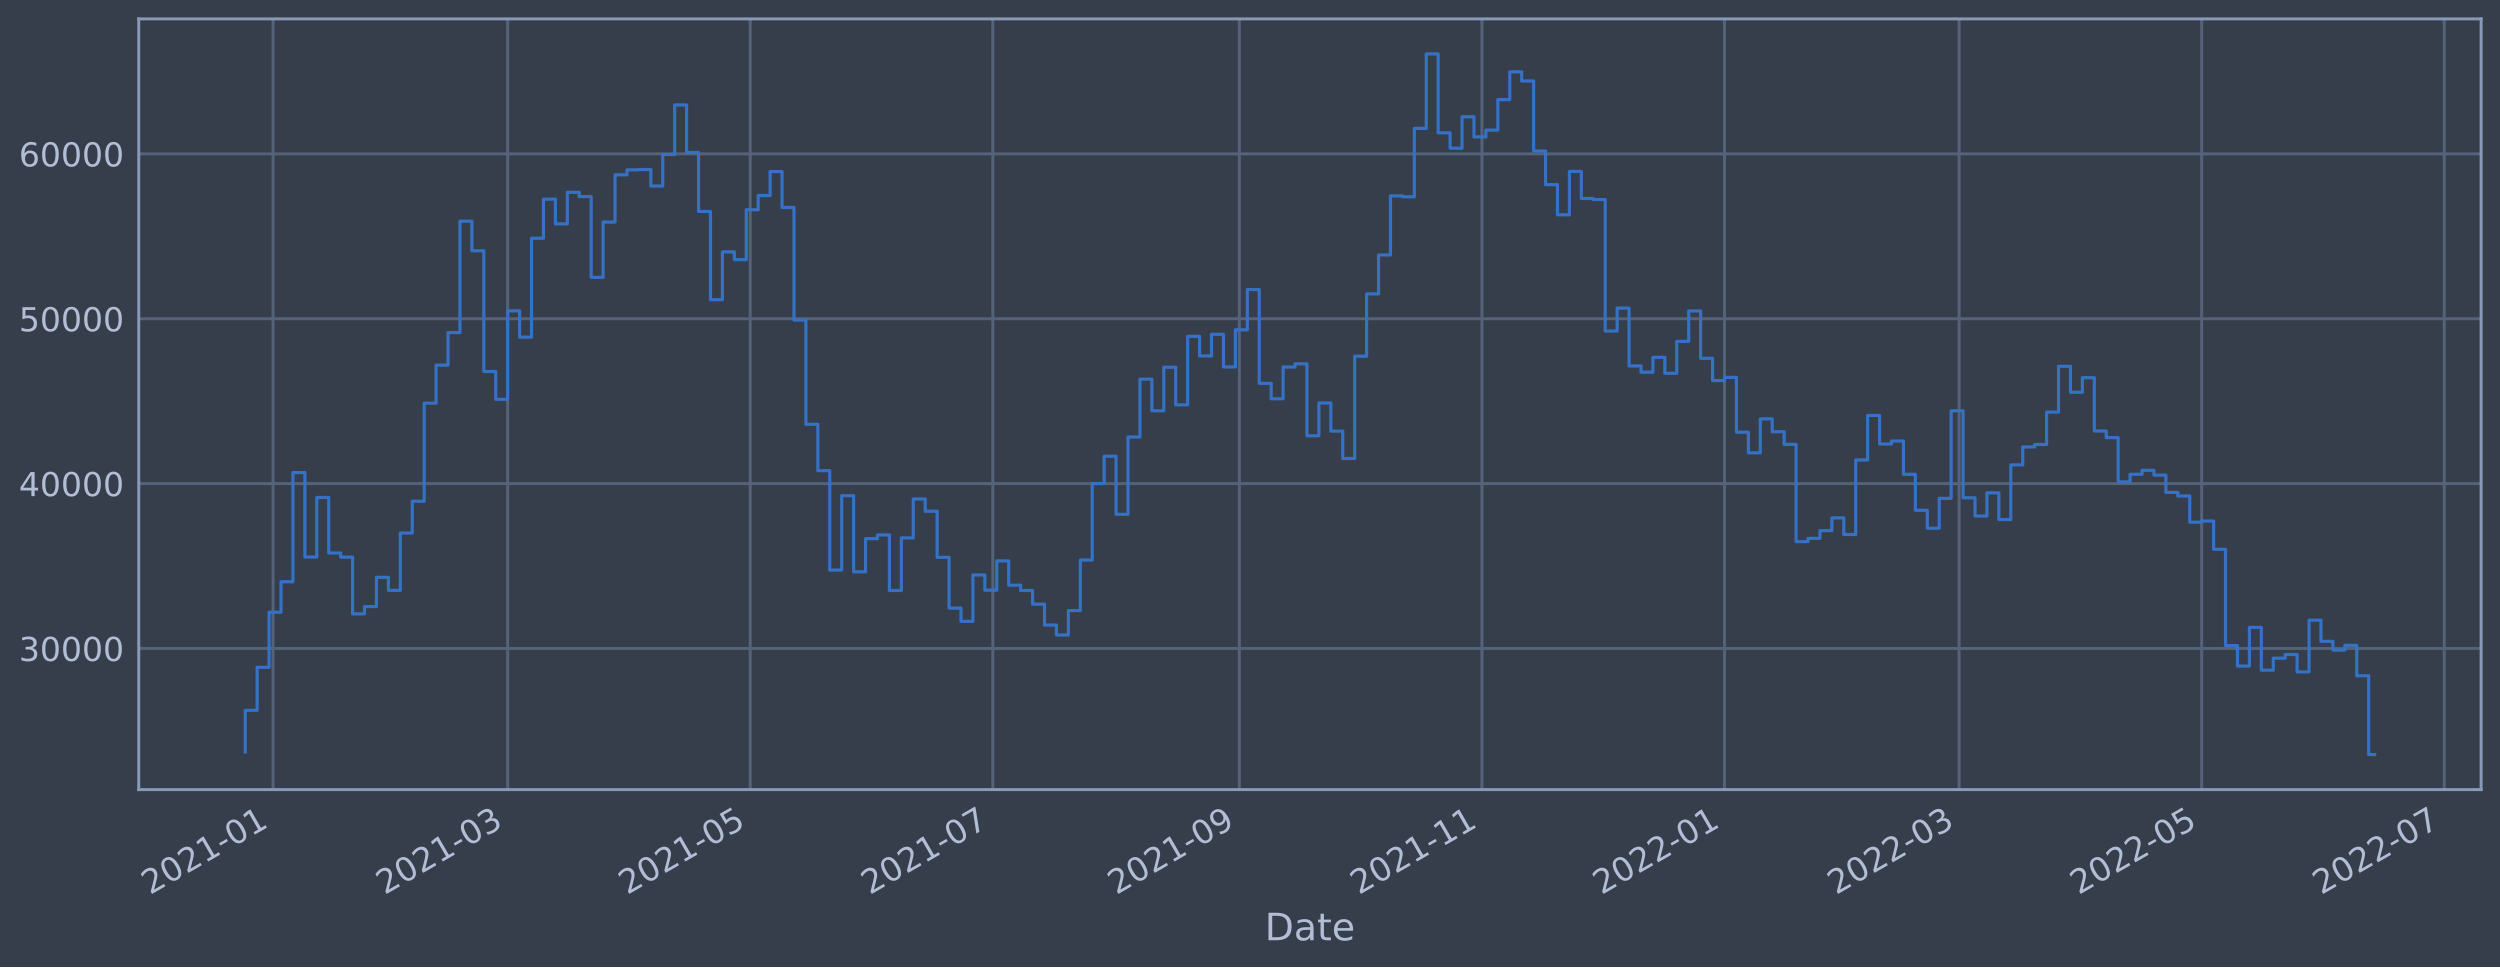
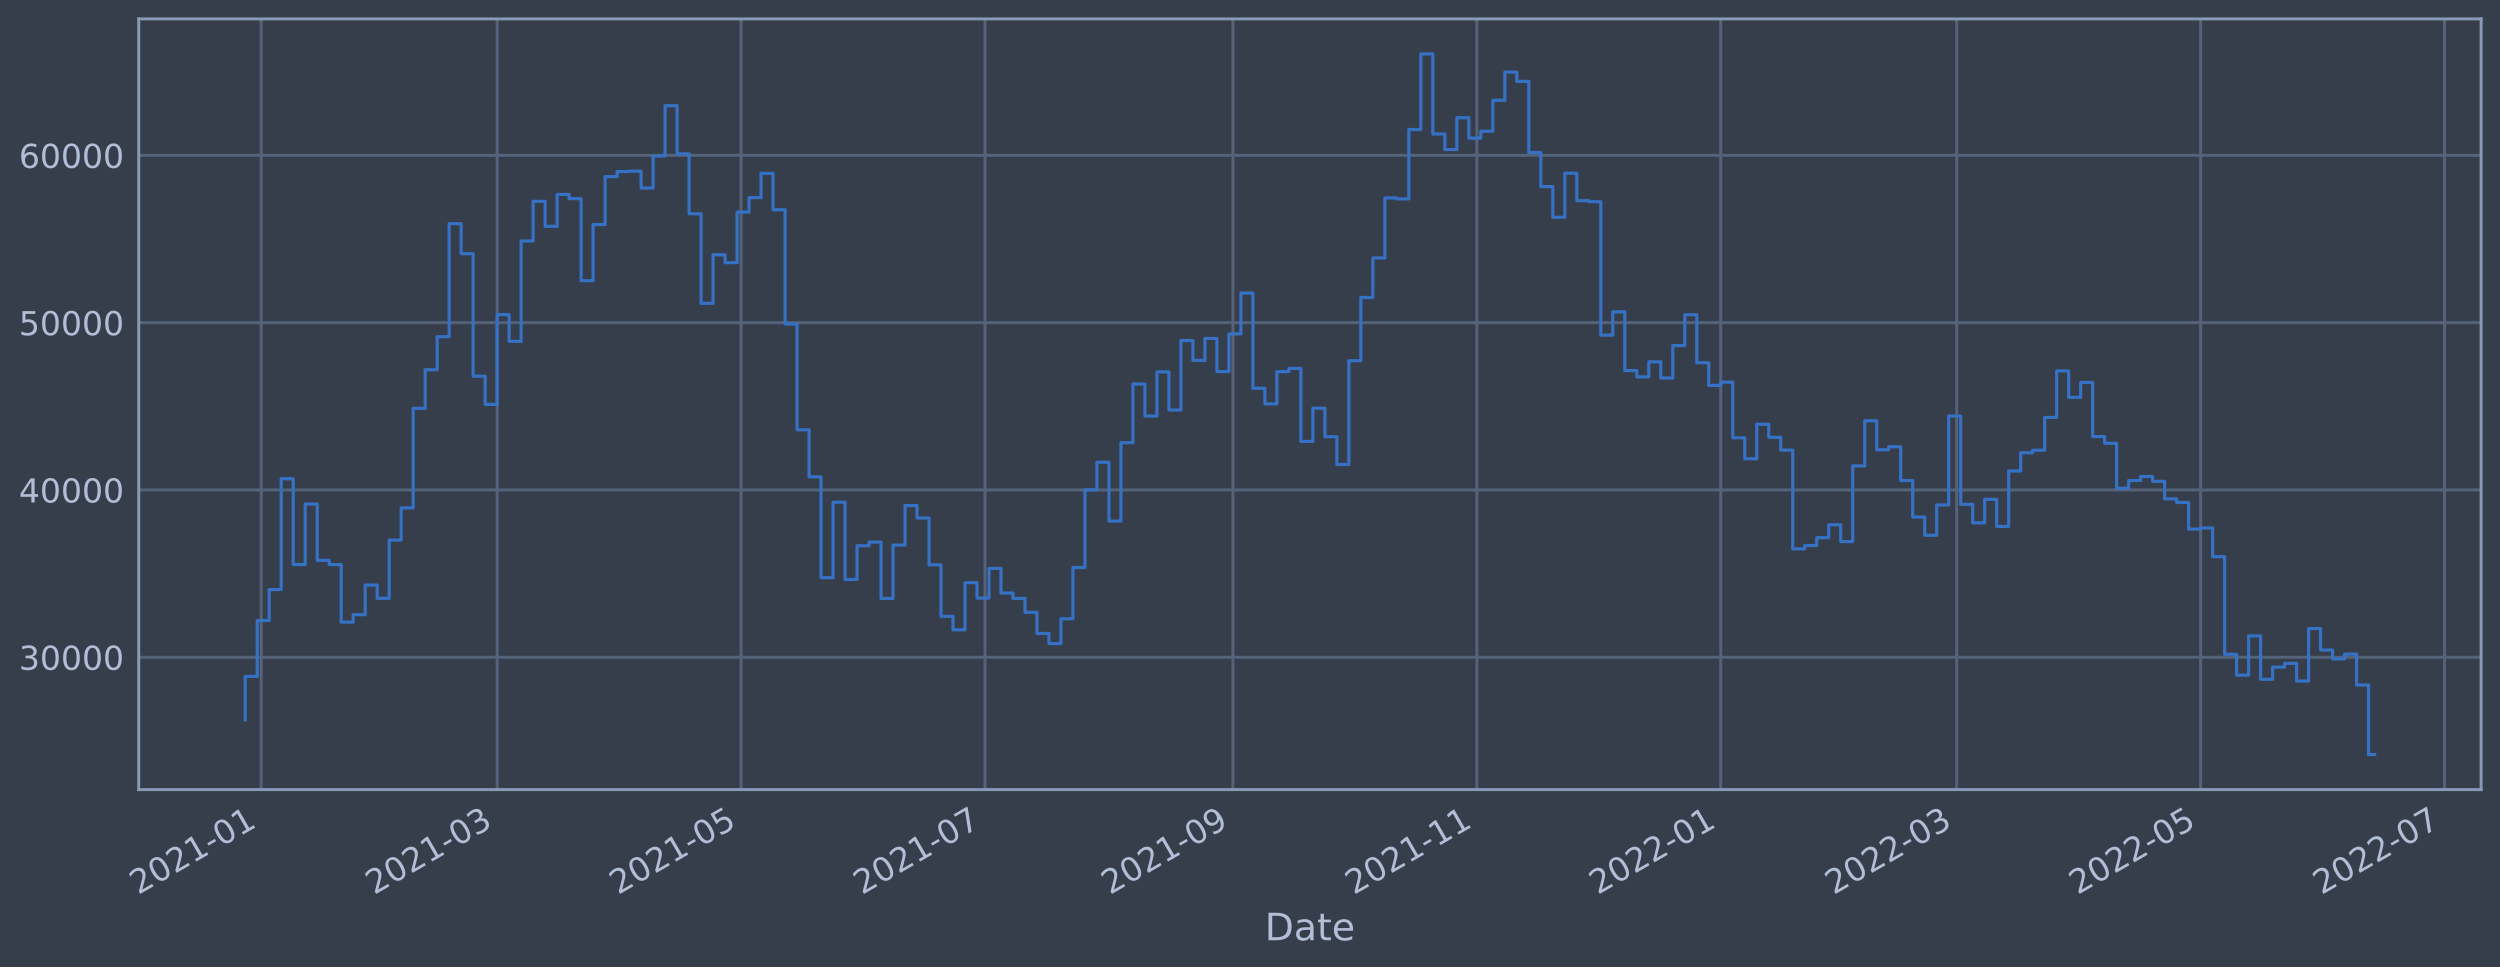
<svg xmlns="http://www.w3.org/2000/svg" xmlns:xlink="http://www.w3.org/1999/xlink" width="952.884pt" height="368.58pt" viewBox="0 0 952.884 368.58" version="1.1">
  <defs>
    <style type="text/css">*{stroke-linejoin: round; stroke-linecap: butt}</style>
  </defs>
  <g id="figure_1">
    <g id="patch_1">
      <path d="M 0 368.58  L 952.884 368.58  L 952.884 0  L 0 0  z " style="fill: #373e4b" />
    </g>
    <g id="axes_1">
      <g id="patch_2">
        <path d="M 52.884 300.96  L 945.684 300.96  L 945.684 7.2  L 52.884 7.2  z " style="fill: #373e4b" />
      </g>
      <g id="matplotlib.axis_1">
        <g id="xtick_1">
          <g id="line2d_1">
-             <path d="M 104.075 300.96  L 104.075 7.2  " clip-path="url(#pfdf351b8fa)" style="fill: none; stroke: #546379; stroke-width: 1.12; stroke-linecap: square" />
+             <path d="M 99.562 300.96  L 99.562 7.2  " clip-path="url(#pc8d567418e)" style="fill: none; stroke: #546379; stroke-width: 1.12; stroke-linecap: square" />
          </g>
          <g id="line2d_2" />
          <g id="text_1">
-             <g style="fill: #b1bed6" transform="translate(57.17202 341.1745)rotate(-30)scale(0.126 -0.126)">
+             <g style="fill: #b1bed6" transform="translate(52.65889 341.1745)rotate(-30)scale(0.126 -0.126)">
              <defs>
                <path id="DejaVuSans-32" d="M 1228 531  L 3431 531  L 3431 0  L 469 0  L 469 531  Q 828 903 1448 1529  Q 2069 2156 2228 2338  Q 2531 2678 2651 2914  Q 2772 3150 2772 3378  Q 2772 3750 2511 3984  Q 2250 4219 1831 4219  Q 1534 4219 1204 4116  Q 875 4013 500 3803  L 500 4441  Q 881 4594 1212 4672  Q 1544 4750 1819 4750  Q 2544 4750 2975 4387  Q 3406 4025 3406 3419  Q 3406 3131 3298 2873  Q 3191 2616 2906 2266  Q 2828 2175 2409 1742  Q 1991 1309 1228 531  z " transform="scale(0.015625)" />
                <path id="DejaVuSans-30" d="M 2034 4250  Q 1547 4250 1301 3770  Q 1056 3291 1056 2328  Q 1056 1369 1301 889  Q 1547 409 2034 409  Q 2525 409 2770 889  Q 3016 1369 3016 2328  Q 3016 3291 2770 3770  Q 2525 4250 2034 4250  z M 2034 4750  Q 2819 4750 3233 4129  Q 3647 3509 3647 2328  Q 3647 1150 3233 529  Q 2819 -91 2034 -91  Q 1250 -91 836 529  Q 422 1150 422 2328  Q 422 3509 836 4129  Q 1250 4750 2034 4750  z " transform="scale(0.015625)" />
                <path id="DejaVuSans-31" d="M 794 531  L 1825 531  L 1825 4091  L 703 3866  L 703 4441  L 1819 4666  L 2450 4666  L 2450 531  L 3481 531  L 3481 0  L 794 0  L 794 531  z " transform="scale(0.015625)" />
                <path id="DejaVuSans-2d" d="M 313 2009  L 1997 2009  L 1997 1497  L 313 1497  L 313 2009  z " transform="scale(0.015625)" />
              </defs>
              <use xlink:href="#DejaVuSans-32" />
              <use xlink:href="#DejaVuSans-30" x="63.623" />
              <use xlink:href="#DejaVuSans-32" x="127.246" />
              <use xlink:href="#DejaVuSans-31" x="190.869" />
              <use xlink:href="#DejaVuSans-2d" x="254.492" />
              <use xlink:href="#DejaVuSans-30" x="290.576" />
              <use xlink:href="#DejaVuSans-31" x="354.199" />
            </g>
          </g>
        </g>
        <g id="xtick_2">
          <g id="line2d_3">
-             <path d="M 193.5 300.96  L 193.5 7.2  " clip-path="url(#pfdf351b8fa)" style="fill: none; stroke: #546379; stroke-width: 1.12; stroke-linecap: square" />
+             <path d="M 189.487 300.96  L 189.487 7.2  " clip-path="url(#pc8d567418e)" style="fill: none; stroke: #546379; stroke-width: 1.12; stroke-linecap: square" />
          </g>
          <g id="line2d_4" />
          <g id="text_2">
-             <g style="fill: #b1bed6" transform="translate(146.5968 341.1745)rotate(-30)scale(0.126 -0.126)">
+             <g style="fill: #b1bed6" transform="translate(142.5837 341.1745)rotate(-30)scale(0.126 -0.126)">
              <defs>
                <path id="DejaVuSans-33" d="M 2597 2516  Q 3050 2419 3304 2112  Q 3559 1806 3559 1356  Q 3559 666 3084 287  Q 2609 -91 1734 -91  Q 1441 -91 1130 -33  Q 819 25 488 141  L 488 750  Q 750 597 1062 519  Q 1375 441 1716 441  Q 2309 441 2620 675  Q 2931 909 2931 1356  Q 2931 1769 2642 2001  Q 2353 2234 1838 2234  L 1294 2234  L 1294 2753  L 1863 2753  Q 2328 2753 2575 2939  Q 2822 3125 2822 3475  Q 2822 3834 2567 4026  Q 2313 4219 1838 4219  Q 1578 4219 1281 4162  Q 984 4106 628 3988  L 628 4550  Q 988 4650 1302 4700  Q 1616 4750 1894 4750  Q 2613 4750 3031 4423  Q 3450 4097 3450 3541  Q 3450 3153 3228 2886  Q 3006 2619 2597 2516  z " transform="scale(0.015625)" />
              </defs>
              <use xlink:href="#DejaVuSans-32" />
              <use xlink:href="#DejaVuSans-30" x="63.623" />
              <use xlink:href="#DejaVuSans-32" x="127.246" />
              <use xlink:href="#DejaVuSans-31" x="190.869" />
              <use xlink:href="#DejaVuSans-2d" x="254.492" />
              <use xlink:href="#DejaVuSans-30" x="290.576" />
              <use xlink:href="#DejaVuSans-33" x="354.199" />
            </g>
          </g>
        </g>
        <g id="xtick_3">
          <g id="line2d_5">
-             <path d="M 285.956 300.96  L 285.956 7.2  " clip-path="url(#pfdf351b8fa)" style="fill: none; stroke: #546379; stroke-width: 1.12; stroke-linecap: square" />
+             <path d="M 282.46 300.96  L 282.46 7.2  " clip-path="url(#pc8d567418e)" style="fill: none; stroke: #546379; stroke-width: 1.12; stroke-linecap: square" />
          </g>
          <g id="line2d_6" />
          <g id="text_3">
-             <g style="fill: #b1bed6" transform="translate(239.053 341.1745)rotate(-30)scale(0.126 -0.126)">
+             <g style="fill: #b1bed6" transform="translate(235.5569 341.1745)rotate(-30)scale(0.126 -0.126)">
              <defs>
                <path id="DejaVuSans-35" d="M 691 4666  L 3169 4666  L 3169 4134  L 1269 4134  L 1269 2991  Q 1406 3038 1543 3061  Q 1681 3084 1819 3084  Q 2600 3084 3056 2656  Q 3513 2228 3513 1497  Q 3513 744 3044 326  Q 2575 -91 1722 -91  Q 1428 -91 1123 -41  Q 819 9 494 109  L 494 744  Q 775 591 1075 516  Q 1375 441 1709 441  Q 2250 441 2565 725  Q 2881 1009 2881 1497  Q 2881 1984 2565 2268  Q 2250 2553 1709 2553  Q 1456 2553 1204 2497  Q 953 2441 691 2322  L 691 4666  z " transform="scale(0.015625)" />
              </defs>
              <use xlink:href="#DejaVuSans-32" />
              <use xlink:href="#DejaVuSans-30" x="63.623" />
              <use xlink:href="#DejaVuSans-32" x="127.246" />
              <use xlink:href="#DejaVuSans-31" x="190.869" />
              <use xlink:href="#DejaVuSans-2d" x="254.492" />
              <use xlink:href="#DejaVuSans-30" x="290.576" />
              <use xlink:href="#DejaVuSans-35" x="354.199" />
            </g>
          </g>
        </g>
        <g id="xtick_4">
          <g id="line2d_7">
-             <path d="M 378.412 300.96  L 378.412 7.2  " clip-path="url(#pfdf351b8fa)" style="fill: none; stroke: #546379; stroke-width: 1.12; stroke-linecap: square" />
+             <path d="M 375.433 300.96  L 375.433 7.2  " clip-path="url(#pc8d567418e)" style="fill: none; stroke: #546379; stroke-width: 1.12; stroke-linecap: square" />
          </g>
          <g id="line2d_8" />
          <g id="text_4">
-             <g style="fill: #b1bed6" transform="translate(331.5091 341.1745)rotate(-30)scale(0.126 -0.126)">
+             <g style="fill: #b1bed6" transform="translate(328.5301 341.1745)rotate(-30)scale(0.126 -0.126)">
              <defs>
                <path id="DejaVuSans-37" d="M 525 4666  L 3525 4666  L 3525 4397  L 1831 0  L 1172 0  L 2766 4134  L 525 4134  L 525 4666  z " transform="scale(0.015625)" />
              </defs>
              <use xlink:href="#DejaVuSans-32" />
              <use xlink:href="#DejaVuSans-30" x="63.623" />
              <use xlink:href="#DejaVuSans-32" x="127.246" />
              <use xlink:href="#DejaVuSans-31" x="190.869" />
              <use xlink:href="#DejaVuSans-2d" x="254.492" />
              <use xlink:href="#DejaVuSans-30" x="290.576" />
              <use xlink:href="#DejaVuSans-37" x="354.199" />
            </g>
          </g>
        </g>
        <g id="xtick_5">
          <g id="line2d_9">
-             <path d="M 472.384 300.96  L 472.384 7.2  " clip-path="url(#pfdf351b8fa)" style="fill: none; stroke: #546379; stroke-width: 1.12; stroke-linecap: square" />
+             <path d="M 469.931 300.96  L 469.931 7.2  " clip-path="url(#pc8d567418e)" style="fill: none; stroke: #546379; stroke-width: 1.12; stroke-linecap: square" />
          </g>
          <g id="line2d_10" />
          <g id="text_5">
-             <g style="fill: #b1bed6" transform="translate(425.4809 341.1745)rotate(-30)scale(0.126 -0.126)">
+             <g style="fill: #b1bed6" transform="translate(423.0274 341.1745)rotate(-30)scale(0.126 -0.126)">
              <defs>
                <path id="DejaVuSans-39" d="M 703 97  L 703 672  Q 941 559 1184 500  Q 1428 441 1663 441  Q 2288 441 2617 861  Q 2947 1281 2994 2138  Q 2813 1869 2534 1725  Q 2256 1581 1919 1581  Q 1219 1581 811 2004  Q 403 2428 403 3163  Q 403 3881 828 4315  Q 1253 4750 1959 4750  Q 2769 4750 3195 4129  Q 3622 3509 3622 2328  Q 3622 1225 3098 567  Q 2575 -91 1691 -91  Q 1453 -91 1209 -44  Q 966 3 703 97  z M 1959 2075  Q 2384 2075 2632 2365  Q 2881 2656 2881 3163  Q 2881 3666 2632 3958  Q 2384 4250 1959 4250  Q 1534 4250 1286 3958  Q 1038 3666 1038 3163  Q 1038 2656 1286 2365  Q 1534 2075 1959 2075  z " transform="scale(0.015625)" />
              </defs>
              <use xlink:href="#DejaVuSans-32" />
              <use xlink:href="#DejaVuSans-30" x="63.623" />
              <use xlink:href="#DejaVuSans-32" x="127.246" />
              <use xlink:href="#DejaVuSans-31" x="190.869" />
              <use xlink:href="#DejaVuSans-2d" x="254.492" />
              <use xlink:href="#DejaVuSans-30" x="290.576" />
              <use xlink:href="#DejaVuSans-39" x="354.199" />
            </g>
          </g>
        </g>
        <g id="xtick_6">
          <g id="line2d_11">
-             <path d="M 564.84 300.96  L 564.84 7.2  " clip-path="url(#pfdf351b8fa)" style="fill: none; stroke: #546379; stroke-width: 1.12; stroke-linecap: square" />
+             <path d="M 562.904 300.96  L 562.904 7.2  " clip-path="url(#pc8d567418e)" style="fill: none; stroke: #546379; stroke-width: 1.12; stroke-linecap: square" />
          </g>
          <g id="line2d_12" />
          <g id="text_6">
-             <g style="fill: #b1bed6" transform="translate(517.9371 341.1745)rotate(-30)scale(0.126 -0.126)">
+             <g style="fill: #b1bed6" transform="translate(516.0005 341.1745)rotate(-30)scale(0.126 -0.126)">
              <use xlink:href="#DejaVuSans-32" />
              <use xlink:href="#DejaVuSans-30" x="63.623" />
              <use xlink:href="#DejaVuSans-32" x="127.246" />
              <use xlink:href="#DejaVuSans-31" x="190.869" />
              <use xlink:href="#DejaVuSans-2d" x="254.492" />
              <use xlink:href="#DejaVuSans-31" x="290.576" />
              <use xlink:href="#DejaVuSans-31" x="354.199" />
            </g>
          </g>
        </g>
        <g id="xtick_7">
          <g id="line2d_13">
-             <path d="M 657.297 300.96  L 657.297 7.2  " clip-path="url(#pfdf351b8fa)" style="fill: none; stroke: #546379; stroke-width: 1.12; stroke-linecap: square" />
+             <path d="M 655.877 300.96  L 655.877 7.2  " clip-path="url(#pc8d567418e)" style="fill: none; stroke: #546379; stroke-width: 1.12; stroke-linecap: square" />
          </g>
          <g id="line2d_14" />
          <g id="text_7">
-             <g style="fill: #b1bed6" transform="translate(610.3932 341.1745)rotate(-30)scale(0.126 -0.126)">
+             <g style="fill: #b1bed6" transform="translate(608.9737 341.1745)rotate(-30)scale(0.126 -0.126)">
              <use xlink:href="#DejaVuSans-32" />
              <use xlink:href="#DejaVuSans-30" x="63.623" />
              <use xlink:href="#DejaVuSans-32" x="127.246" />
              <use xlink:href="#DejaVuSans-32" x="190.869" />
              <use xlink:href="#DejaVuSans-2d" x="254.492" />
              <use xlink:href="#DejaVuSans-30" x="290.576" />
              <use xlink:href="#DejaVuSans-31" x="354.199" />
            </g>
          </g>
        </g>
        <g id="xtick_8">
          <g id="line2d_15">
-             <path d="M 746.721 300.96  L 746.721 7.2  " clip-path="url(#pfdf351b8fa)" style="fill: none; stroke: #546379; stroke-width: 1.12; stroke-linecap: square" />
+             <path d="M 745.802 300.96  L 745.802 7.2  " clip-path="url(#pc8d567418e)" style="fill: none; stroke: #546379; stroke-width: 1.12; stroke-linecap: square" />
          </g>
          <g id="line2d_16" />
          <g id="text_8">
-             <g style="fill: #b1bed6" transform="translate(699.818 341.1745)rotate(-30)scale(0.126 -0.126)">
+             <g style="fill: #b1bed6" transform="translate(698.8985 341.1745)rotate(-30)scale(0.126 -0.126)">
              <use xlink:href="#DejaVuSans-32" />
              <use xlink:href="#DejaVuSans-30" x="63.623" />
              <use xlink:href="#DejaVuSans-32" x="127.246" />
              <use xlink:href="#DejaVuSans-32" x="190.869" />
              <use xlink:href="#DejaVuSans-2d" x="254.492" />
              <use xlink:href="#DejaVuSans-30" x="290.576" />
              <use xlink:href="#DejaVuSans-33" x="354.199" />
            </g>
          </g>
        </g>
        <g id="xtick_9">
          <g id="line2d_17">
-             <path d="M 839.177 300.96  L 839.177 7.2  " clip-path="url(#pfdf351b8fa)" style="fill: none; stroke: #546379; stroke-width: 1.12; stroke-linecap: square" />
+             <path d="M 838.775 300.96  L 838.775 7.2  " clip-path="url(#pc8d567418e)" style="fill: none; stroke: #546379; stroke-width: 1.12; stroke-linecap: square" />
          </g>
          <g id="line2d_18" />
          <g id="text_9">
-             <g style="fill: #b1bed6" transform="translate(792.2742 341.1745)rotate(-30)scale(0.126 -0.126)">
+             <g style="fill: #b1bed6" transform="translate(791.8717 341.1745)rotate(-30)scale(0.126 -0.126)">
              <use xlink:href="#DejaVuSans-32" />
              <use xlink:href="#DejaVuSans-30" x="63.623" />
              <use xlink:href="#DejaVuSans-32" x="127.246" />
              <use xlink:href="#DejaVuSans-32" x="190.869" />
              <use xlink:href="#DejaVuSans-2d" x="254.492" />
              <use xlink:href="#DejaVuSans-30" x="290.576" />
              <use xlink:href="#DejaVuSans-35" x="354.199" />
            </g>
          </g>
        </g>
        <g id="xtick_10">
          <g id="line2d_19">
-             <path d="M 931.634 300.96  L 931.634 7.2  " clip-path="url(#pfdf351b8fa)" style="fill: none; stroke: #546379; stroke-width: 1.12; stroke-linecap: square" />
+             <path d="M 931.748 300.96  L 931.748 7.2  " clip-path="url(#pc8d567418e)" style="fill: none; stroke: #546379; stroke-width: 1.12; stroke-linecap: square" />
          </g>
          <g id="line2d_20" />
          <g id="text_10">
-             <g style="fill: #b1bed6" transform="translate(884.7303 341.1745)rotate(-30)scale(0.126 -0.126)">
+             <g style="fill: #b1bed6" transform="translate(884.8448 341.1745)rotate(-30)scale(0.126 -0.126)">
              <use xlink:href="#DejaVuSans-32" />
              <use xlink:href="#DejaVuSans-30" x="63.623" />
              <use xlink:href="#DejaVuSans-32" x="127.246" />
              <use xlink:href="#DejaVuSans-32" x="190.869" />
              <use xlink:href="#DejaVuSans-2d" x="254.492" />
              <use xlink:href="#DejaVuSans-30" x="290.576" />
              <use xlink:href="#DejaVuSans-37" x="354.199" />
            </g>
          </g>
        </g>
        <g id="text_11">
          <g style="fill: #b1bed6" transform="translate(482.0746 358.3856)scale(0.144 -0.144)">
            <defs>
              <path id="DejaVuSans-44" d="M 1259 4147  L 1259 519  L 2022 519  Q 2988 519 3436 956  Q 3884 1394 3884 2338  Q 3884 3275 3436 3711  Q 2988 4147 2022 4147  L 1259 4147  z M 628 4666  L 1925 4666  Q 3281 4666 3915 4102  Q 4550 3538 4550 2338  Q 4550 1131 3912 565  Q 3275 0 1925 0  L 628 0  L 628 4666  z " transform="scale(0.015625)" />
              <path id="DejaVuSans-61" d="M 2194 1759  Q 1497 1759 1228 1600  Q 959 1441 959 1056  Q 959 750 1161 570  Q 1363 391 1709 391  Q 2188 391 2477 730  Q 2766 1069 2766 1631  L 2766 1759  L 2194 1759  z M 3341 1997  L 3341 0  L 2766 0  L 2766 531  Q 2569 213 2275 61  Q 1981 -91 1556 -91  Q 1019 -91 701 211  Q 384 513 384 1019  Q 384 1609 779 1909  Q 1175 2209 1959 2209  L 2766 2209  L 2766 2266  Q 2766 2663 2505 2880  Q 2244 3097 1772 3097  Q 1472 3097 1187 3025  Q 903 2953 641 2809  L 641 3341  Q 956 3463 1253 3523  Q 1550 3584 1831 3584  Q 2591 3584 2966 3190  Q 3341 2797 3341 1997  z " transform="scale(0.015625)" />
              <path id="DejaVuSans-74" d="M 1172 4494  L 1172 3500  L 2356 3500  L 2356 3053  L 1172 3053  L 1172 1153  Q 1172 725 1289 603  Q 1406 481 1766 481  L 2356 481  L 2356 0  L 1766 0  Q 1100 0 847 248  Q 594 497 594 1153  L 594 3053  L 172 3053  L 172 3500  L 594 3500  L 594 4494  L 1172 4494  z " transform="scale(0.015625)" />
              <path id="DejaVuSans-65" d="M 3597 1894  L 3597 1613  L 953 1613  Q 991 1019 1311 708  Q 1631 397 2203 397  Q 2534 397 2845 478  Q 3156 559 3463 722  L 3463 178  Q 3153 47 2828 -22  Q 2503 -91 2169 -91  Q 1331 -91 842 396  Q 353 884 353 1716  Q 353 2575 817 3079  Q 1281 3584 2069 3584  Q 2775 3584 3186 3129  Q 3597 2675 3597 1894  z M 3022 2063  Q 3016 2534 2758 2815  Q 2500 3097 2075 3097  Q 1594 3097 1305 2825  Q 1016 2553 972 2059  L 3022 2063  z " transform="scale(0.015625)" />
            </defs>
            <use xlink:href="#DejaVuSans-44" />
            <use xlink:href="#DejaVuSans-61" x="77.002" />
            <use xlink:href="#DejaVuSans-74" x="138.281" />
            <use xlink:href="#DejaVuSans-65" x="177.49" />
          </g>
        </g>
      </g>
      <g id="matplotlib.axis_2">
        <g id="ytick_1">
          <g id="line2d_21">
-             <path d="M 52.884 247.158  L 945.684 247.158  " clip-path="url(#pfdf351b8fa)" style="fill: none; stroke: #546379; stroke-width: 1.12; stroke-linecap: square" />
+             <path d="M 52.884 250.512  L 945.684 250.512  " clip-path="url(#pc8d567418e)" style="fill: none; stroke: #546379; stroke-width: 1.12; stroke-linecap: square" />
          </g>
          <g id="line2d_22" />
          <g id="text_12">
-             <g style="fill: #b1bed6" transform="translate(7.2 251.9452)scale(0.126 -0.126)">
+             <g style="fill: #b1bed6" transform="translate(7.2 255.299)scale(0.126 -0.126)">
              <use xlink:href="#DejaVuSans-33" />
              <use xlink:href="#DejaVuSans-30" x="63.623" />
              <use xlink:href="#DejaVuSans-30" x="127.246" />
              <use xlink:href="#DejaVuSans-30" x="190.869" />
              <use xlink:href="#DejaVuSans-30" x="254.492" />
            </g>
          </g>
        </g>
        <g id="ytick_2">
          <g id="line2d_23">
-             <path d="M 52.884 184.323  L 945.684 184.323  " clip-path="url(#pfdf351b8fa)" style="fill: none; stroke: #546379; stroke-width: 1.12; stroke-linecap: square" />
+             <path d="M 52.884 186.747  L 945.684 186.747  " clip-path="url(#pc8d567418e)" style="fill: none; stroke: #546379; stroke-width: 1.12; stroke-linecap: square" />
          </g>
          <g id="line2d_24" />
          <g id="text_13">
-             <g style="fill: #b1bed6" transform="translate(7.2 189.1102)scale(0.126 -0.126)">
+             <g style="fill: #b1bed6" transform="translate(7.2 191.534)scale(0.126 -0.126)">
              <defs>
                <path id="DejaVuSans-34" d="M 2419 4116  L 825 1625  L 2419 1625  L 2419 4116  z M 2253 4666  L 3047 4666  L 3047 1625  L 3713 1625  L 3713 1100  L 3047 1100  L 3047 0  L 2419 0  L 2419 1100  L 313 1100  L 313 1709  L 2253 4666  z " transform="scale(0.015625)" />
              </defs>
              <use xlink:href="#DejaVuSans-34" />
              <use xlink:href="#DejaVuSans-30" x="63.623" />
              <use xlink:href="#DejaVuSans-30" x="127.246" />
              <use xlink:href="#DejaVuSans-30" x="190.869" />
              <use xlink:href="#DejaVuSans-30" x="254.492" />
            </g>
          </g>
        </g>
        <g id="ytick_3">
          <g id="line2d_25">
-             <path d="M 52.884 121.488  L 945.684 121.488  " clip-path="url(#pfdf351b8fa)" style="fill: none; stroke: #546379; stroke-width: 1.12; stroke-linecap: square" />
+             <path d="M 52.884 122.982  L 945.684 122.982  " clip-path="url(#pc8d567418e)" style="fill: none; stroke: #546379; stroke-width: 1.12; stroke-linecap: square" />
          </g>
          <g id="line2d_26" />
          <g id="text_14">
-             <g style="fill: #b1bed6" transform="translate(7.2 126.2752)scale(0.126 -0.126)">
+             <g style="fill: #b1bed6" transform="translate(7.2 127.769)scale(0.126 -0.126)">
              <use xlink:href="#DejaVuSans-35" />
              <use xlink:href="#DejaVuSans-30" x="63.623" />
              <use xlink:href="#DejaVuSans-30" x="127.246" />
              <use xlink:href="#DejaVuSans-30" x="190.869" />
              <use xlink:href="#DejaVuSans-30" x="254.492" />
            </g>
          </g>
        </g>
        <g id="ytick_4">
          <g id="line2d_27">
-             <path d="M 52.884 58.653  L 945.684 58.653  " clip-path="url(#pfdf351b8fa)" style="fill: none; stroke: #546379; stroke-width: 1.12; stroke-linecap: square" />
+             <path d="M 52.884 59.217  L 945.684 59.217  " clip-path="url(#pc8d567418e)" style="fill: none; stroke: #546379; stroke-width: 1.12; stroke-linecap: square" />
          </g>
          <g id="line2d_28" />
          <g id="text_15">
-             <g style="fill: #b1bed6" transform="translate(7.2 63.44014)scale(0.126 -0.126)">
+             <g style="fill: #b1bed6" transform="translate(7.2 64.00402)scale(0.126 -0.126)">
              <defs>
                <path id="DejaVuSans-36" d="M 2113 2584  Q 1688 2584 1439 2293  Q 1191 2003 1191 1497  Q 1191 994 1439 701  Q 1688 409 2113 409  Q 2538 409 2786 701  Q 3034 994 3034 1497  Q 3034 2003 2786 2293  Q 2538 2584 2113 2584  z M 3366 4563  L 3366 3988  Q 3128 4100 2886 4159  Q 2644 4219 2406 4219  Q 1781 4219 1451 3797  Q 1122 3375 1075 2522  Q 1259 2794 1537 2939  Q 1816 3084 2150 3084  Q 2853 3084 3261 2657  Q 3669 2231 3669 1497  Q 3669 778 3244 343  Q 2819 -91 2113 -91  Q 1303 -91 875 529  Q 447 1150 447 2328  Q 447 3434 972 4092  Q 1497 4750 2381 4750  Q 2619 4750 2861 4703  Q 3103 4656 3366 4563  z " transform="scale(0.015625)" />
              </defs>
              <use xlink:href="#DejaVuSans-36" />
              <use xlink:href="#DejaVuSans-30" x="63.623" />
              <use xlink:href="#DejaVuSans-30" x="127.246" />
              <use xlink:href="#DejaVuSans-30" x="190.869" />
              <use xlink:href="#DejaVuSans-30" x="254.492" />
            </g>
          </g>
        </g>
      </g>
      <g id="line2d_29">
-         <path d="M 93.466 286.647  L 93.466 270.743  L 98.013 270.743  L 98.013 254.343  L 102.56 254.343  L 102.56 233.363  L 107.107 233.363  L 107.107 221.731  L 111.654 221.731  L 111.654 180.112  L 116.201 180.112  L 116.201 212.317  L 120.748 212.317  L 120.748 189.611  L 125.295 189.611  L 125.295 210.758  L 129.842 210.758  L 129.842 212.354  L 134.389 212.354  L 134.389 233.964  L 138.936 233.964  L 138.936 231.187  L 143.483 231.187  L 143.483 220.05  L 148.03 220.05  L 148.03 225.022  L 152.577 225.022  L 152.577 203.161  L 157.124 203.161  L 157.124 191.058  L 161.671 191.058  L 161.671 153.671  L 166.218 153.671  L 166.218 139.175  L 170.765 139.175  L 170.765 126.766  L 175.312 126.766  L 175.312 84.312  L 179.859 84.312  L 179.859 95.579  L 184.406 95.579  L 184.406 141.593  L 188.953 141.593  L 188.953 152.19  L 193.5 152.19  L 193.5 118.487  L 198.047 118.487  L 198.047 128.516  L 202.594 128.516  L 202.594 90.815  L 207.141 90.815  L 207.141 75.912  L 211.688 75.912  L 211.688 85.328  L 216.235 85.328  L 216.235 73.319  L 220.782 73.319  L 220.782 74.92  L 225.329 74.92  L 225.329 105.728  L 229.876 105.728  L 229.876 84.642  L 234.423 84.642  L 234.423 66.632  L 238.97 66.632  L 238.97 64.74  L 243.517 64.74  L 243.517 64.597  L 248.064 64.597  L 248.064 70.915  L 252.611 70.915  L 252.611 58.874  L 257.158 58.874  L 257.158 39.997  L 261.705 39.997  L 261.705 58.106  L 266.252 58.106  L 266.252 80.596  L 270.799 80.596  L 270.799 114.242  L 275.347 114.242  L 275.347 95.998  L 279.894 95.998  L 279.894 98.967  L 284.441 98.967  L 284.441 79.951  L 288.988 79.951  L 288.988 74.53  L 293.535 74.53  L 293.535 65.384  L 298.082 65.384  L 298.082 79.075  L 302.629 79.075  L 302.629 121.975  L 307.176 121.975  L 307.176 161.726  L 311.723 161.726  L 311.723 179.395  L 316.27 179.395  L 316.27 217.283  L 320.817 217.283  L 320.817 188.935  L 325.364 188.935  L 325.364 217.955  L 329.911 217.955  L 329.911 205.293  L 334.458 205.293  L 334.458 203.893  L 339.005 203.893  L 339.005 225.073  L 343.552 225.073  L 343.552 205.03  L 348.099 205.03  L 348.099 190.187  L 352.646 190.187  L 352.646 194.849  L 357.193 194.849  L 357.193 212.447  L 361.74 212.447  L 361.74 231.779  L 366.287 231.779  L 366.287 236.85  L 370.834 236.85  L 370.834 219.155  L 375.381 219.155  L 375.381 224.934  L 379.928 224.934  L 379.928 213.797  L 384.475 213.797  L 384.475 223.036  L 389.022 223.036  L 389.022 225.068  L 393.569 225.068  L 393.569 230.277  L 398.116 230.277  L 398.116 238.228  L 402.663 238.228  L 402.663 242.031  L 407.21 242.031  L 407.21 232.719  L 411.757 232.719  L 411.757 213.446  L 416.304 213.446  L 416.304 184.307  L 420.851 184.307  L 420.851 173.898  L 425.398 173.898  L 425.398 196.023  L 429.945 196.023  L 429.945 166.566  L 434.492 166.566  L 434.492 144.527  L 439.039 144.527  L 439.039 156.564  L 443.586 156.564  L 443.586 139.984  L 448.133 139.984  L 448.133 154.301  L 452.68 154.301  L 452.68 128.199  L 457.227 128.199  L 457.227 135.66  L 461.774 135.66  L 461.774 127.414  L 466.322 127.414  L 466.322 139.869  L 470.869 139.869  L 470.869 125.704  L 475.416 125.704  L 475.416 110.372  L 479.963 110.372  L 479.963 146.13  L 484.51 146.13  L 484.51 151.996  L 489.057 151.996  L 489.057 139.885  L 493.604 139.885  L 493.604 138.682  L 498.151 138.682  L 498.151 166.091  L 502.698 166.091  L 502.698 153.603  L 507.245 153.603  L 507.245 164.325  L 511.792 164.325  L 511.792 174.757  L 516.339 174.757  L 516.339 135.77  L 520.886 135.77  L 520.886 112.026  L 525.433 112.026  L 525.433 97.188  L 529.98 97.188  L 529.98 74.663  L 534.527 74.663  L 534.527 75.004  L 539.074 75.004  L 539.074 48.938  L 543.621 48.938  L 543.621 20.553  L 548.168 20.553  L 548.168 50.627  L 552.715 50.627  L 552.715 56.484  L 557.262 56.484  L 557.262 44.52  L 561.809 44.52  L 561.809 52.184  L 566.356 52.184  L 566.356 49.593  L 570.903 49.593  L 570.903 37.96  L 575.45 37.96  L 575.45 27.382  L 579.997 27.382  L 579.997 30.874  L 584.544 30.874  L 584.544 57.571  L 589.091 57.571  L 589.091 70.384  L 593.638 70.384  L 593.638 81.893  L 598.185 81.893  L 598.185 65.342  L 602.732 65.342  L 602.732 75.667  L 607.279 75.667  L 607.279 76.06  L 611.826 76.06  L 611.826 126.177  L 616.373 126.177  L 616.373 117.433  L 620.92 117.433  L 620.92 139.475  L 625.467 139.475  L 625.467 141.865  L 630.014 141.865  L 630.014 136.202  L 634.561 136.202  L 634.561 142.291  L 639.108 142.291  L 639.108 130.107  L 643.655 130.107  L 643.655 118.529  L 648.202 118.529  L 648.202 136.561  L 652.749 136.561  L 652.749 145.054  L 657.297 145.054  L 657.297 143.845  L 661.844 143.845  L 661.844 164.715  L 666.391 164.715  L 666.391 172.608  L 670.938 172.608  L 670.938 159.654  L 675.485 159.654  L 675.485 164.552  L 680.032 164.552  L 680.032 169.359  L 684.579 169.359  L 684.579 206.436  L 689.126 206.436  L 689.126 205.192  L 693.673 205.192  L 693.673 202.251  L 698.22 202.251  L 698.22 197.402  L 702.767 197.402  L 702.767 203.722  L 707.314 203.722  L 707.314 175.304  L 711.861 175.304  L 711.861 158.352  L 716.408 158.352  L 716.408 169.235  L 720.955 169.235  L 720.955 168.106  L 725.502 168.106  L 725.502 180.769  L 730.049 180.769  L 730.049 194.488  L 734.596 194.488  L 734.596 201.342  L 739.143 201.342  L 739.143 189.954  L 743.69 189.954  L 743.69 156.557  L 748.237 156.557  L 748.237 189.719  L 752.784 189.719  L 752.784 196.686  L 757.331 196.686  L 757.331 187.855  L 761.878 187.855  L 761.878 198.019  L 766.425 198.019  L 766.425 177.203  L 770.972 177.203  L 770.972 170.359  L 775.519 170.359  L 775.519 169.415  L 780.066 169.415  L 780.066 157.088  L 784.613 157.088  L 784.613 139.61  L 789.16 139.61  L 789.16 149.517  L 793.707 149.517  L 793.707 143.948  L 798.254 143.948  L 798.254 164.278  L 802.801 164.278  L 802.801 166.807  L 807.348 166.807  L 807.348 183.681  L 811.895 183.681  L 811.895 180.765  L 816.442 180.765  L 816.442 179.26  L 820.989 179.26  L 820.989 181.093  L 825.536 181.093  L 825.536 187.681  L 830.083 187.681  L 830.083 189.04  L 834.63 189.04  L 834.63 199.019  L 839.177 199.019  L 839.177 198.604  L 843.724 198.604  L 843.724 209.375  L 848.272 209.375  L 848.272 246.054  L 852.819 246.054  L 852.819 253.874  L 857.366 253.874  L 857.366 239.131  L 861.913 239.131  L 861.913 255.446  L 866.46 255.446  L 866.46 250.866  L 871.007 250.866  L 871.007 249.454  L 875.554 249.454  L 875.554 256.088  L 880.101 256.088  L 880.101 236.378  L 884.648 236.378  L 884.648 244.457  L 889.195 244.457  L 889.195 247.778  L 893.742 247.778  L 893.742 245.969  L 898.289 245.969  L 898.289 257.561  L 902.836 257.561  L 902.836 287.607  L 905.102 287.607  L 905.102 287.607  " clip-path="url(#pfdf351b8fa)" style="fill: none; stroke: #3572c6; stroke-width: 1.2; stroke-linecap: square" />
+         <path d="M 93.466 274.446  L 93.466 257.803  L 98.038 257.803  L 98.038 236.513  L 102.61 236.513  L 102.61 224.708  L 107.183 224.708  L 107.183 182.473  L 111.755 182.473  L 111.755 215.155  L 116.328 215.155  L 116.328 192.113  L 120.9 192.113  L 120.9 213.573  L 125.473 213.573  L 125.473 215.193  L 130.045 215.193  L 130.045 237.123  L 134.618 237.123  L 134.618 234.304  L 139.19 234.304  L 139.19 223.002  L 143.763 223.002  L 143.763 228.048  L 148.335 228.048  L 148.335 205.863  L 152.907 205.863  L 152.907 193.582  L 157.48 193.582  L 157.48 155.641  L 162.052 155.641  L 162.052 140.931  L 166.625 140.931  L 166.625 128.338  L 171.197 128.338  L 171.197 85.255  L 175.77 85.255  L 175.77 96.689  L 180.342 96.689  L 180.342 143.384  L 184.915 143.384  L 184.915 154.138  L 189.487 154.138  L 189.487 119.936  L 194.059 119.936  L 194.059 130.114  L 198.632 130.114  L 198.632 91.855  L 203.204 91.855  L 203.204 76.731  L 207.777 76.731  L 207.777 86.287  L 212.349 86.287  L 212.349 74.1  L 216.922 74.1  L 216.922 75.725  L 221.494 75.725  L 221.494 106.988  L 226.067 106.988  L 226.067 85.591  L 230.639 85.591  L 230.639 67.314  L 235.212 67.314  L 235.212 65.394  L 239.784 65.394  L 239.784 65.249  L 244.356 65.249  L 244.356 71.66  L 248.929 71.66  L 248.929 59.441  L 253.501 59.441  L 253.501 40.284  L 258.074 40.284  L 258.074 58.662  L 262.646 58.662  L 262.646 81.484  L 267.219 81.484  L 267.219 115.629  L 271.791 115.629  L 271.791 97.115  L 276.364 97.115  L 276.364 100.128  L 280.936 100.128  L 280.936 80.83  L 285.508 80.83  L 285.508 75.329  L 290.081 75.329  L 290.081 66.047  L 294.653 66.047  L 294.653 79.941  L 299.226 79.941  L 299.226 123.476  L 303.798 123.476  L 303.798 163.816  L 308.371 163.816  L 308.371 181.746  L 312.943 181.746  L 312.943 220.195  L 317.516 220.195  L 317.516 191.427  L 322.088 191.427  L 322.088 220.876  L 326.661 220.876  L 326.661 208.028  L 331.233 208.028  L 331.233 206.607  L 335.805 206.607  L 335.805 228.099  L 340.378 228.099  L 340.378 207.76  L 344.95 207.76  L 344.95 192.697  L 349.523 192.697  L 349.523 197.428  L 354.095 197.428  L 354.095 215.287  L 358.668 215.287  L 358.668 234.905  L 363.24 234.905  L 363.24 240.051  L 367.813 240.051  L 367.813 222.094  L 372.385 222.094  L 372.385 227.959  L 376.957 227.959  L 376.957 216.657  L 381.53 216.657  L 381.53 226.032  L 386.102 226.032  L 386.102 228.095  L 390.675 228.095  L 390.675 233.381  L 395.247 233.381  L 395.247 241.449  L 399.82 241.449  L 399.82 245.309  L 404.392 245.309  L 404.392 235.859  L 408.965 235.859  L 408.965 216.301  L 413.537 216.301  L 413.537 186.731  L 418.11 186.731  L 418.11 176.168  L 422.682 176.168  L 422.682 198.62  L 427.254 198.62  L 427.254 168.727  L 431.827 168.727  L 431.827 146.362  L 436.399 146.362  L 436.399 158.577  L 440.972 158.577  L 440.972 141.752  L 445.544 141.752  L 445.544 156.281  L 450.117 156.281  L 450.117 129.792  L 454.689 129.792  L 454.689 137.364  L 459.262 137.364  L 459.262 128.996  L 463.834 128.996  L 463.834 141.635  L 468.406 141.635  L 468.406 127.261  L 472.979 127.261  L 472.979 111.702  L 477.551 111.702  L 477.551 147.988  L 482.124 147.988  L 482.124 153.941  L 486.696 153.941  L 486.696 141.652  L 491.269 141.652  L 491.269 140.431  L 495.841 140.431  L 495.841 168.245  L 500.414 168.245  L 500.414 155.573  L 504.986 155.573  L 504.986 166.453  L 509.559 166.453  L 509.559 177.04  L 514.131 177.04  L 514.131 137.475  L 518.703 137.475  L 518.703 113.38  L 523.276 113.38  L 523.276 98.322  L 527.848 98.322  L 527.848 75.464  L 532.421 75.464  L 532.421 75.81  L 536.993 75.81  L 536.993 49.358  L 541.566 49.358  L 541.566 20.553  L 546.138 20.553  L 546.138 51.072  L 550.711 51.072  L 550.711 57.016  L 555.283 57.016  L 555.283 44.875  L 559.855 44.875  L 559.855 52.652  L 564.428 52.652  L 564.428 50.023  L 569 50.023  L 569 38.218  L 573.573 38.218  L 573.573 27.483  L 578.145 27.483  L 578.145 31.027  L 582.718 31.027  L 582.718 58.119  L 587.29 58.119  L 587.29 71.122  L 591.863 71.122  L 591.863 82.8  L 596.435 82.8  L 596.435 66.005  L 601.008 66.005  L 601.008 76.483  L 605.58 76.483  L 605.58 76.881  L 610.152 76.881  L 610.152 127.74  L 614.725 127.74  L 614.725 118.867  L 619.297 118.867  L 619.297 141.235  L 623.87 141.235  L 623.87 143.66  L 628.442 143.66  L 628.442 137.913  L 633.015 137.913  L 633.015 144.093  L 637.587 144.093  L 637.587 131.728  L 642.16 131.728  L 642.16 119.979  L 646.732 119.979  L 646.732 138.278  L 651.304 138.278  L 651.304 146.897  L 655.877 146.897  L 655.877 145.67  L 660.449 145.67  L 660.449 166.848  L 665.022 166.848  L 665.022 174.858  L 669.594 174.858  L 669.594 161.713  L 674.167 161.713  L 674.167 166.683  L 678.739 166.683  L 678.739 171.561  L 683.312 171.561  L 683.312 209.187  L 687.884 209.187  L 687.884 207.924  L 692.457 207.924  L 692.457 204.94  L 697.029 204.94  L 697.029 200.019  L 701.601 200.019  L 701.601 206.433  L 706.174 206.433  L 706.174 177.594  L 710.746 177.594  L 710.746 160.391  L 715.319 160.391  L 715.319 171.435  L 719.891 171.435  L 719.891 170.29  L 724.464 170.29  L 724.464 183.14  L 729.036 183.14  L 729.036 197.062  L 733.609 197.062  L 733.609 204.018  L 738.181 204.018  L 738.181 192.461  L 742.753 192.461  L 742.753 158.57  L 747.326 158.57  L 747.326 192.223  L 751.898 192.223  L 751.898 199.293  L 756.471 199.293  L 756.471 190.331  L 761.043 190.331  L 761.043 200.645  L 765.616 200.645  L 765.616 179.522  L 770.188 179.522  L 770.188 172.576  L 774.761 172.576  L 774.761 171.618  L 779.333 171.618  L 779.333 159.109  L 783.906 159.109  L 783.906 141.372  L 788.478 141.372  L 788.478 151.426  L 793.05 151.426  L 793.05 145.775  L 797.623 145.775  L 797.623 166.405  L 802.195 166.405  L 802.195 168.971  L 806.768 168.971  L 806.768 186.095  L 811.34 186.095  L 811.34 183.137  L 815.913 183.137  L 815.913 181.609  L 820.485 181.609  L 820.485 183.469  L 825.058 183.469  L 825.058 190.155  L 829.63 190.155  L 829.63 191.534  L 834.202 191.534  L 834.202 201.66  L 838.775 201.66  L 838.775 201.24  L 843.347 201.24  L 843.347 212.17  L 847.92 212.17  L 847.92 249.392  L 852.492 249.392  L 852.492 257.328  L 857.065 257.328  L 857.065 242.366  L 861.637 242.366  L 861.637 258.923  L 866.21 258.923  L 866.21 254.275  L 870.782 254.275  L 870.782 252.842  L 875.355 252.842  L 875.355 259.574  L 879.927 259.574  L 879.927 239.573  L 884.499 239.573  L 884.499 247.771  L 889.072 247.771  L 889.072 251.141  L 893.644 251.141  L 893.644 249.305  L 898.217 249.305  L 898.217 261.068  L 902.789 261.068  L 902.789 287.607  L 905.102 287.607  L 905.102 287.607  " clip-path="url(#pc8d567418e)" style="fill: none; stroke: #3572c6; stroke-width: 1.2; stroke-linecap: square" />
      </g>
      <g id="patch_3">
        <path d="M 52.884 300.96  L 52.884 7.2  " style="fill: none; stroke: #899ab8; stroke-width: 1.12; stroke-linejoin: miter; stroke-linecap: square" />
      </g>
      <g id="patch_4">
        <path d="M 945.684 300.96  L 945.684 7.2  " style="fill: none; stroke: #899ab8; stroke-width: 1.12; stroke-linejoin: miter; stroke-linecap: square" />
      </g>
      <g id="patch_5">
        <path d="M 52.884 300.96  L 945.684 300.96  " style="fill: none; stroke: #899ab8; stroke-width: 1.12; stroke-linejoin: miter; stroke-linecap: square" />
      </g>
      <g id="patch_6">
        <path d="M 52.884 7.2  L 945.684 7.2  " style="fill: none; stroke: #899ab8; stroke-width: 1.12; stroke-linejoin: miter; stroke-linecap: square" />
      </g>
    </g>
  </g>
  <defs>
-     <clipPath id="pfdf351b8fa">
+     <clipPath id="pc8d567418e">
      <rect x="52.884" y="7.2" width="892.8" height="293.76" />
    </clipPath>
  </defs>
</svg>
